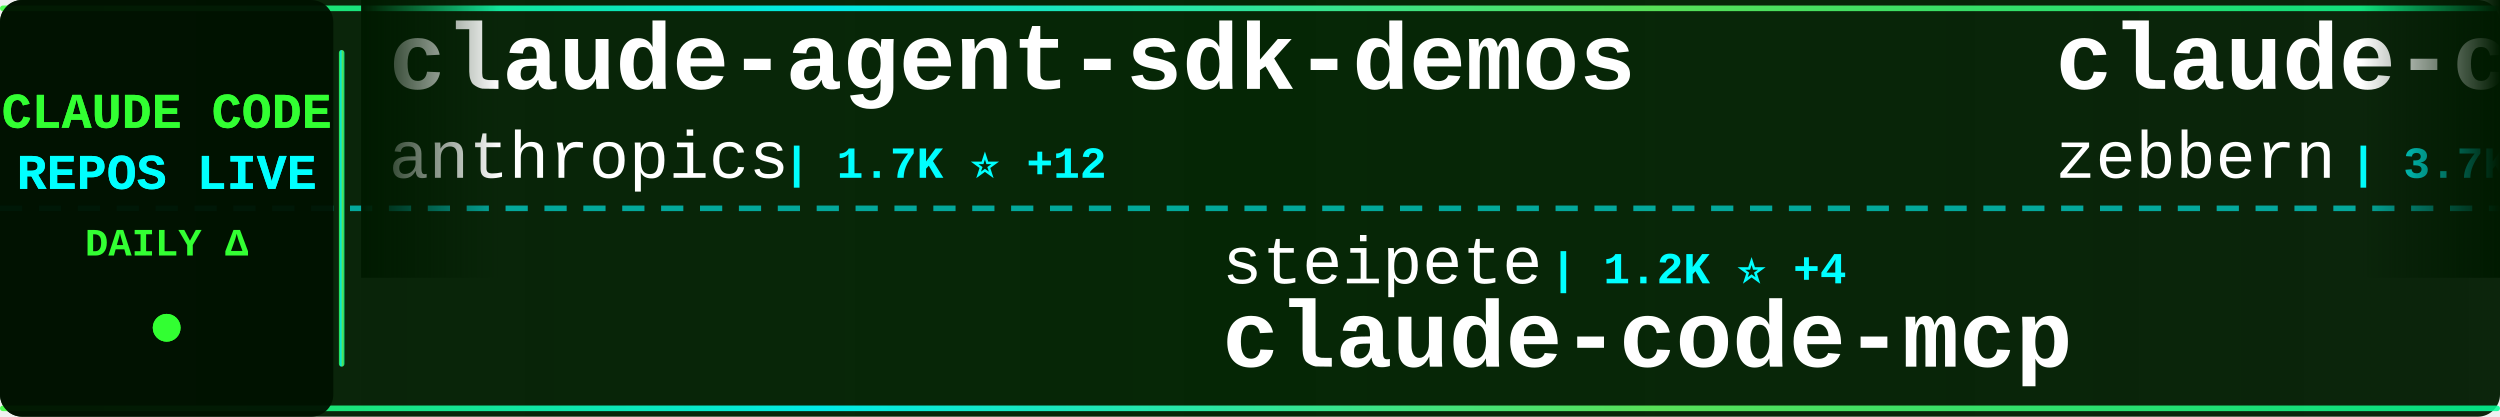
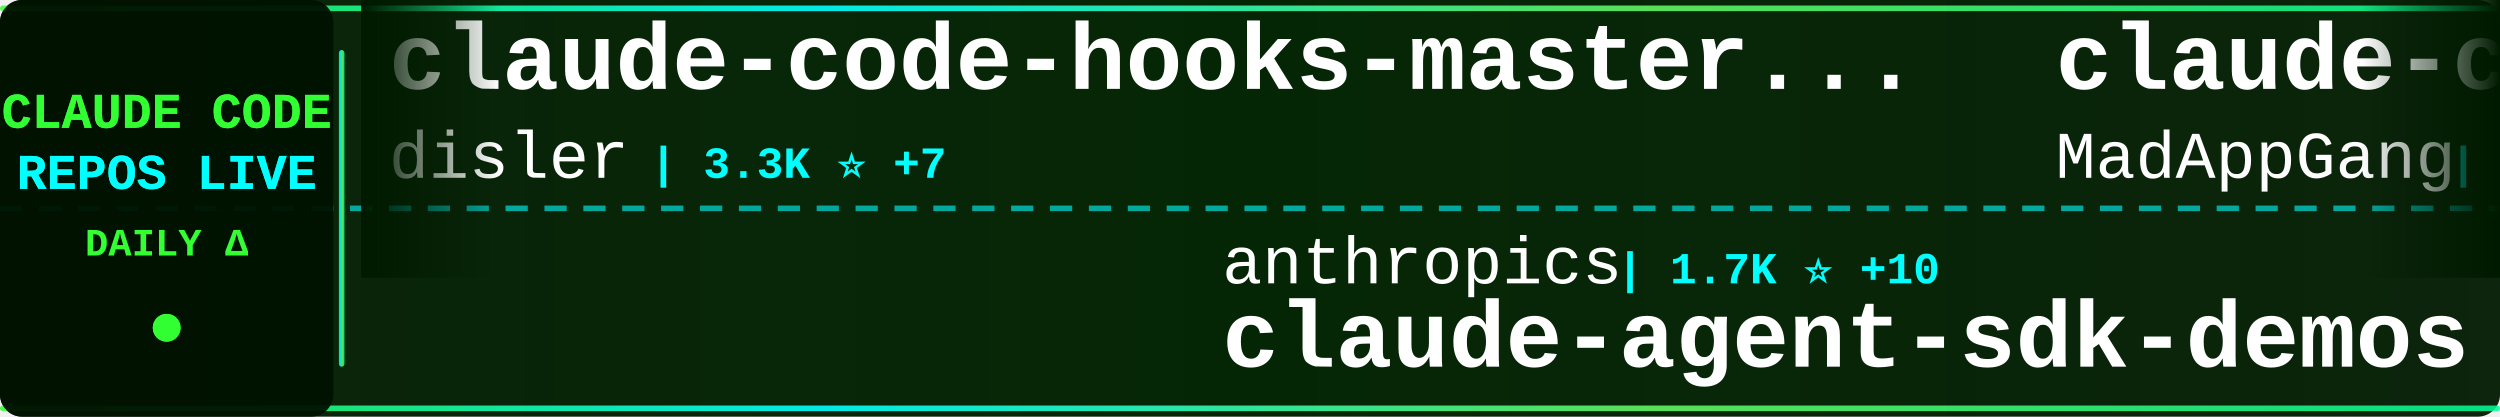
<svg xmlns="http://www.w3.org/2000/svg" width="900" height="150">
  <defs>
    <linearGradient id="tickerBg" x1="0%" y1="0%" x2="100%" y2="0%">
      <stop offset="0%" style="stop-color:#001a00;stop-opacity:0.95" />
      <stop offset="50%" style="stop-color:#002200;stop-opacity:0.98" />
      <stop offset="100%" style="stop-color:#001a00;stop-opacity:0.95" />
    </linearGradient>
    <linearGradient id="borderGrad" x1="0%" y1="0%" x2="100%" y2="0%">
      <stop offset="0%" style="stop-color:#33ff33;stop-opacity:0.85">
        <animate attributeName="stop-opacity" values="0.85;1;0.85" dur="2s" repeatCount="indefinite" />
      </stop>
      <stop offset="33%" style="stop-color:#00ffff;stop-opacity:0.9">
        <animate attributeName="stop-opacity" values="0.9;1;0.9" dur="2.2s" repeatCount="indefinite" />
      </stop>
      <stop offset="66%" style="stop-color:#66ff66;stop-opacity:0.85">
        <animate attributeName="stop-opacity" values="0.85;1;0.85" dur="1.8s" repeatCount="indefinite" />
      </stop>
      <stop offset="100%" style="stop-color:#00ff99;stop-opacity:0.85">
        <animate attributeName="stop-opacity" values="0.85;1;0.85" dur="2s" repeatCount="indefinite" />
      </stop>
    </linearGradient>
    <filter id="textGlow">
      <feGaussianBlur stdDeviation="0.1" result="coloredBlur" />
      <feMerge>
        <feMergeNode in="coloredBlur" />
        <feMergeNode in="SourceGraphic" />
      </feMerge>
    </filter>
    <filter id="metricGlow">
      <feGaussianBlur stdDeviation="0.2" result="coloredBlur" />
      <feMerge>
        <feMergeNode in="coloredBlur" />
        <feMergeNode in="SourceGraphic" />
      </feMerge>
    </filter>
    <linearGradient id="leftFade" x1="0%" y1="0%" x2="100%" y2="0%">
      <stop offset="0%" style="stop-color:#001a00;stop-opacity:1" />
      <stop offset="100%" style="stop-color:#001a00;stop-opacity:0" />
    </linearGradient>
    <linearGradient id="rightFade" x1="0%" y1="0%" x2="100%" y2="0%">
      <stop offset="0%" style="stop-color:#001a00;stop-opacity:0" />
      <stop offset="100%" style="stop-color:#001a00;stop-opacity:1" />
    </linearGradient>
  </defs>
  <rect width="900" height="150" fill="url(#tickerBg)" rx="8" />
  <rect x="0" y="2" width="900" height="2" fill="url(#borderGrad)" rx="1" />
  <rect x="0" y="146" width="900" height="2" fill="url(#borderGrad)" rx="1" />
  <line x1="0" y1="75" x2="900" y2="75" stroke="#00ffff" stroke-width="2" stroke-dasharray="8 6" opacity="0.6" />
  <rect x="0" y="0" width="120" height="150" fill="#001100" opacity="0.95" rx="8" />
  <text x="60" y="46" font-family="'Courier New', monospace" font-size="18" font-weight="bold" fill="#33ff33" text-anchor="middle" filter="url(#textGlow)">
    CLAUDE CODE
  </text>
  <text x="60" y="68" font-family="'Courier New', monospace" font-size="18" font-weight="bold" fill="#00ffff" text-anchor="middle" filter="url(#textGlow)">
    REPOS LIVE
  </text>
  <text x="60" y="92" font-family="'Courier New', monospace" font-size="14" font-weight="bold" fill="#33ff33" text-anchor="middle">
    DAILY Δ
  </text>
  <circle cx="60" cy="118" r="5" fill="#33ff33" filter="url(#metricGlow)">
    <animate attributeName="r" values="4;6;4" dur="1.5s" repeatCount="indefinite" />
    <animate attributeName="opacity" values="0.6;1;0.6" dur="1.5s" repeatCount="indefinite" />
  </circle>
  <rect x="122" y="18" width="2" height="114" fill="url(#borderGrad)" rx="1" />
  <clipPath id="tickerClip">
    <rect x="130" y="0" width="770" height="150" />
  </clipPath>
  <g clip-path="url(#tickerClip)">
    <g id="tickerItems">
      <animateTransform attributeName="transform" attributeType="XML" type="translate" from="0 0" to="-3000 0" dur="54s" repeatCount="indefinite" />
      <g transform="translate(0, 0)">
-         <text x="140" y="32" font-family="'Courier New', monospace" font-size="34" font-weight="bold" fill="#ffffff">claude-agent-sdk-demos</text>
-         <text x="140" y="64" font-family="'Courier New', monospace" font-size="24" font-weight="normal" fill="#ffffff" opacity="1.0">anthropics</text>
-         <text x="282" y="64" font-family="'Courier New', monospace" font-size="16" font-weight="bold" fill="#00ffff"> | 1.7K ⭐ +12</text>
+         <text x="140" y="32" font-family="'Courier New', monospace" font-size="34" font-weight="bold" fill="#ffffff">claude-code-hooks-master...</text>
+         <text x="140" y="64" font-family="'Courier New', monospace" font-size="24" font-weight="normal" fill="#ffffff" opacity="1.0">disler</text>
+         <text x="234" y="64" font-family="'Courier New', monospace" font-size="16" font-weight="bold" fill="#00ffff"> | 3.3K ⭐ +7</text>
      </g>
      <g transform="translate(300, 0)">
-         <text x="140" y="102" font-family="'Courier New', monospace" font-size="24" font-weight="normal" fill="#ffffff" opacity="1.0">steipete</text>
-         <text x="258" y="102" font-family="'Courier New', monospace" font-size="16" font-weight="bold" fill="#00ffff"> | 1.2K ⭐ +4</text>
-         <text x="140" y="132" font-family="'Courier New', monospace" font-size="34" font-weight="bold" fill="#ffffff">claude-code-mcp</text>
+         <text x="140" y="102" font-family="'Courier New', monospace" font-size="24" font-weight="normal" fill="#ffffff" opacity="1.0">anthropics</text>
+         <text x="282" y="102" font-family="'Courier New', monospace" font-size="16" font-weight="bold" fill="#00ffff"> | 1.7K ⭐ +10</text>
+         <text x="140" y="132" font-family="'Courier New', monospace" font-size="34" font-weight="bold" fill="#ffffff">claude-agent-sdk-demos</text>
      </g>
      <g transform="translate(600, 0)">
-         <text x="140" y="32" font-family="'Courier New', monospace" font-size="34" font-weight="bold" fill="#ffffff">claude-code-guide</text>
-         <text x="140" y="64" font-family="'Courier New', monospace" font-size="24" font-weight="normal" fill="#ffffff" opacity="1.0">zebbern</text>
-         <text x="246" y="64" font-family="'Courier New', monospace" font-size="16" font-weight="bold" fill="#00ffff"> | 3.7K ⭐ +13</text>
-       </g>
-       <g transform="translate(900, 0)">
-         <text x="140" y="102" font-family="'Courier New', monospace" font-size="24" font-weight="normal" fill="#ffffff" opacity="1.0">router-for-me</text>
-         <text x="318" y="102" font-family="'Courier New', monospace" font-size="16" font-weight="bold" fill="#00ffff"> | 17.9K ⭐ +431</text>
-         <text x="140" y="132" font-family="'Courier New', monospace" font-size="34" font-weight="bold" fill="#ffffff">CLIProxyAPI</text>
-       </g>
-       <g transform="translate(1200, 0)">
-         <text x="140" y="32" font-family="'Courier New', monospace" font-size="34" font-weight="bold" fill="#ffffff">claude-code-templates</text>
-         <text x="140" y="64" font-family="'Courier New', monospace" font-size="24" font-weight="normal" fill="#ffffff" opacity="1.0">davila7</text>
-         <text x="246" y="64" font-family="'Courier New', monospace" font-size="16" font-weight="bold" fill="#00ffff"> | 23.2K ⭐ +83</text>
-       </g>
-       <g transform="translate(1500, 0)">
-         <text x="140" y="102" font-family="'Courier New', monospace" font-size="24" font-weight="normal" fill="#ffffff" opacity="1.0">siteboon</text>
-         <text x="258" y="102" font-family="'Courier New', monospace" font-size="16" font-weight="bold" fill="#00ffff"> | 8.6K ⭐ +42</text>
-         <text x="140" y="132" font-family="'Courier New', monospace" font-size="34" font-weight="bold" fill="#ffffff">claudecodeui</text>
-       </g>
-       <g transform="translate(1800, 0)">
-         <text x="140" y="32" font-family="'Courier New', monospace" font-size="34" font-weight="bold" fill="#ffffff">claude-code-hooks-multi-...</text>
-         <text x="140" y="64" font-family="'Courier New', monospace" font-size="24" font-weight="normal" fill="#ffffff" opacity="1.0">disler</text>
-         <text x="234" y="64" font-family="'Courier New', monospace" font-size="16" font-weight="bold" fill="#00ffff"> | 1.3K ⭐ +1</text>
-       </g>
-       <g transform="translate(2100, 0)">
-         <text x="140" y="102" font-family="'Courier New', monospace" font-size="24" font-weight="normal" fill="#ffffff" opacity="1.0">bfly123</text>
-         <text x="246" y="102" font-family="'Courier New', monospace" font-size="16" font-weight="bold" fill="#00ffff"> | 1.7K ⭐ +29</text>
-         <text x="140" y="132" font-family="'Courier New', monospace" font-size="34" font-weight="bold" fill="#ffffff">claude_code_bridge</text>
-       </g>
-       <g transform="translate(2400, 0)">
        <text x="140" y="32" font-family="'Courier New', monospace" font-size="34" font-weight="bold" fill="#ffffff">claude-code</text>
        <text x="140" y="64" font-family="'Courier New', monospace" font-size="24" font-weight="normal" fill="#ffffff" opacity="1.0">MadAppGang</text>
        <text x="282" y="64" font-family="'Courier New', monospace" font-size="16" font-weight="bold" fill="#00ffff"> | 246 ⭐ +1</text>
      </g>
+       <g transform="translate(900, 0)">
+         <text x="140" y="102" font-family="'Courier New', monospace" font-size="24" font-weight="normal" fill="#ffffff" opacity="1.0">Yeachan-Heo</text>
+         <text x="294" y="102" font-family="'Courier New', monospace" font-size="16" font-weight="bold" fill="#00ffff"> | 10.4K ⭐ +170</text>
+         <text x="140" y="132" font-family="'Courier New', monospace" font-size="34" font-weight="bold" fill="#ffffff">oh-my-claudecode</text>
+       </g>
+       <g transform="translate(1200, 0)">
+         <text x="140" y="32" font-family="'Courier New', monospace" font-size="34" font-weight="bold" fill="#ffffff">claude-code-cookbook</text>
+         <text x="140" y="64" font-family="'Courier New', monospace" font-size="24" font-weight="normal" fill="#ffffff" opacity="1.0">wasabeef</text>
+         <text x="258" y="64" font-family="'Courier New', monospace" font-size="16" font-weight="bold" fill="#00ffff"> | 1.0K ⭐ +1</text>
+       </g>
+       <g transform="translate(1500, 0)">
+         <text x="140" y="102" font-family="'Courier New', monospace" font-size="24" font-weight="normal" fill="#ffffff" opacity="1.0">JessyTsui</text>
+         <text x="270" y="102" font-family="'Courier New', monospace" font-size="16" font-weight="bold" fill="#00ffff"> | 1.2K ⭐ +2</text>
+         <text x="140" y="132" font-family="'Courier New', monospace" font-size="34" font-weight="bold" fill="#ffffff">Claude-Code-Remote</text>
+       </g>
+       <g transform="translate(1800, 0)">
+         <text x="140" y="32" font-family="'Courier New', monospace" font-size="34" font-weight="bold" fill="#ffffff">edmunds-claude-code</text>
+         <text x="140" y="64" font-family="'Courier New', monospace" font-size="24" font-weight="normal" fill="#ffffff" opacity="1.0">edmund-io</text>
+         <text x="270" y="64" font-family="'Courier New', monospace" font-size="16" font-weight="bold" fill="#00ffff"> | 1.3K ⭐ +2</text>
+       </g>
+       <g transform="translate(2100, 0)">
+         <text x="140" y="102" font-family="'Courier New', monospace" font-size="24" font-weight="normal" fill="#ffffff" opacity="1.0">ykdojo</text>
+         <text x="234" y="102" font-family="'Courier New', monospace" font-size="16" font-weight="bold" fill="#00ffff"> | 5.7K ⭐ +405</text>
+         <text x="140" y="132" font-family="'Courier New', monospace" font-size="34" font-weight="bold" fill="#ffffff">claude-code-tips</text>
+       </g>
+       <g transform="translate(2400, 0)">
+         <text x="140" y="32" font-family="'Courier New', monospace" font-size="34" font-weight="bold" fill="#ffffff">Claude-Code</text>
+         <text x="140" y="64" font-family="'Courier New', monospace" font-size="24" font-weight="normal" fill="#ffffff" opacity="1.0">lyconear</text>
+         <text x="258" y="64" font-family="'Courier New', monospace" font-size="16" font-weight="bold" fill="#00ffff"> | 4 ⭐</text>
+       </g>
      <g transform="translate(2700, 0)">
-         <text x="140" y="102" font-family="'Courier New', monospace" font-size="24" font-weight="normal" fill="#ffffff" opacity="1.0">diet103</text>
-         <text x="246" y="102" font-family="'Courier New', monospace" font-size="16" font-weight="bold" fill="#00ffff"> | 9.3K ⭐ +8</text>
-         <text x="140" y="132" font-family="'Courier New', monospace" font-size="34" font-weight="bold" fill="#ffffff">claude-code-infrastructu...</text>
+         <text x="140" y="102" font-family="'Courier New', monospace" font-size="24" font-weight="normal" fill="#ffffff" opacity="1.0">peterkrueck</text>
+         <text x="294" y="102" font-family="'Courier New', monospace" font-size="16" font-weight="bold" fill="#00ffff"> | 1.3K ⭐ +1</text>
+         <text x="140" y="132" font-family="'Courier New', monospace" font-size="34" font-weight="bold" fill="#ffffff">Claude-Code-Development-...</text>
      </g>
      <g transform="translate(3000, 0)">
-         <text x="140" y="32" font-family="'Courier New', monospace" font-size="34" font-weight="bold" fill="#ffffff">claude-agent-sdk-demos</text>
-         <text x="140" y="64" font-family="'Courier New', monospace" font-size="24" font-weight="normal" fill="#ffffff" opacity="1.0">anthropics</text>
-         <text x="282" y="64" font-family="'Courier New', monospace" font-size="16" font-weight="bold" fill="#00ffff"> | 1.7K ⭐ +12</text>
+         <text x="140" y="32" font-family="'Courier New', monospace" font-size="34" font-weight="bold" fill="#ffffff">claude-code-hooks-master...</text>
+         <text x="140" y="64" font-family="'Courier New', monospace" font-size="24" font-weight="normal" fill="#ffffff" opacity="1.0">disler</text>
+         <text x="234" y="64" font-family="'Courier New', monospace" font-size="16" font-weight="bold" fill="#00ffff"> | 3.3K ⭐ +7</text>
      </g>
      <g transform="translate(3300, 0)">
-         <text x="140" y="102" font-family="'Courier New', monospace" font-size="24" font-weight="normal" fill="#ffffff" opacity="1.0">steipete</text>
-         <text x="258" y="102" font-family="'Courier New', monospace" font-size="16" font-weight="bold" fill="#00ffff"> | 1.2K ⭐ +4</text>
-         <text x="140" y="132" font-family="'Courier New', monospace" font-size="34" font-weight="bold" fill="#ffffff">claude-code-mcp</text>
+         <text x="140" y="102" font-family="'Courier New', monospace" font-size="24" font-weight="normal" fill="#ffffff" opacity="1.0">anthropics</text>
+         <text x="282" y="102" font-family="'Courier New', monospace" font-size="16" font-weight="bold" fill="#00ffff"> | 1.7K ⭐ +10</text>
+         <text x="140" y="132" font-family="'Courier New', monospace" font-size="34" font-weight="bold" fill="#ffffff">claude-agent-sdk-demos</text>
      </g>
      <g transform="translate(3600, 0)">
-         <text x="140" y="32" font-family="'Courier New', monospace" font-size="34" font-weight="bold" fill="#ffffff">claude-code-guide</text>
-         <text x="140" y="64" font-family="'Courier New', monospace" font-size="24" font-weight="normal" fill="#ffffff" opacity="1.0">zebbern</text>
-         <text x="246" y="64" font-family="'Courier New', monospace" font-size="16" font-weight="bold" fill="#00ffff"> | 3.7K ⭐ +13</text>
+         <text x="140" y="32" font-family="'Courier New', monospace" font-size="34" font-weight="bold" fill="#ffffff">claude-code</text>
+         <text x="140" y="64" font-family="'Courier New', monospace" font-size="24" font-weight="normal" fill="#ffffff" opacity="1.0">MadAppGang</text>
+         <text x="282" y="64" font-family="'Courier New', monospace" font-size="16" font-weight="bold" fill="#00ffff"> | 246 ⭐ +1</text>
      </g>
      <g transform="translate(3900, 0)">
-         <text x="140" y="102" font-family="'Courier New', monospace" font-size="24" font-weight="normal" fill="#ffffff" opacity="1.0">router-for-me</text>
-         <text x="318" y="102" font-family="'Courier New', monospace" font-size="16" font-weight="bold" fill="#00ffff"> | 17.9K ⭐ +431</text>
-         <text x="140" y="132" font-family="'Courier New', monospace" font-size="34" font-weight="bold" fill="#ffffff">CLIProxyAPI</text>
+         <text x="140" y="102" font-family="'Courier New', monospace" font-size="24" font-weight="normal" fill="#ffffff" opacity="1.0">Yeachan-Heo</text>
+         <text x="294" y="102" font-family="'Courier New', monospace" font-size="16" font-weight="bold" fill="#00ffff"> | 10.4K ⭐ +170</text>
+         <text x="140" y="132" font-family="'Courier New', monospace" font-size="34" font-weight="bold" fill="#ffffff">oh-my-claudecode</text>
      </g>
    </g>
  </g>
  <rect x="130" y="0" width="50" height="100" fill="url(#leftFade)" />
  <rect x="850" y="0" width="50" height="100" fill="url(#rightFade)" />
</svg>
